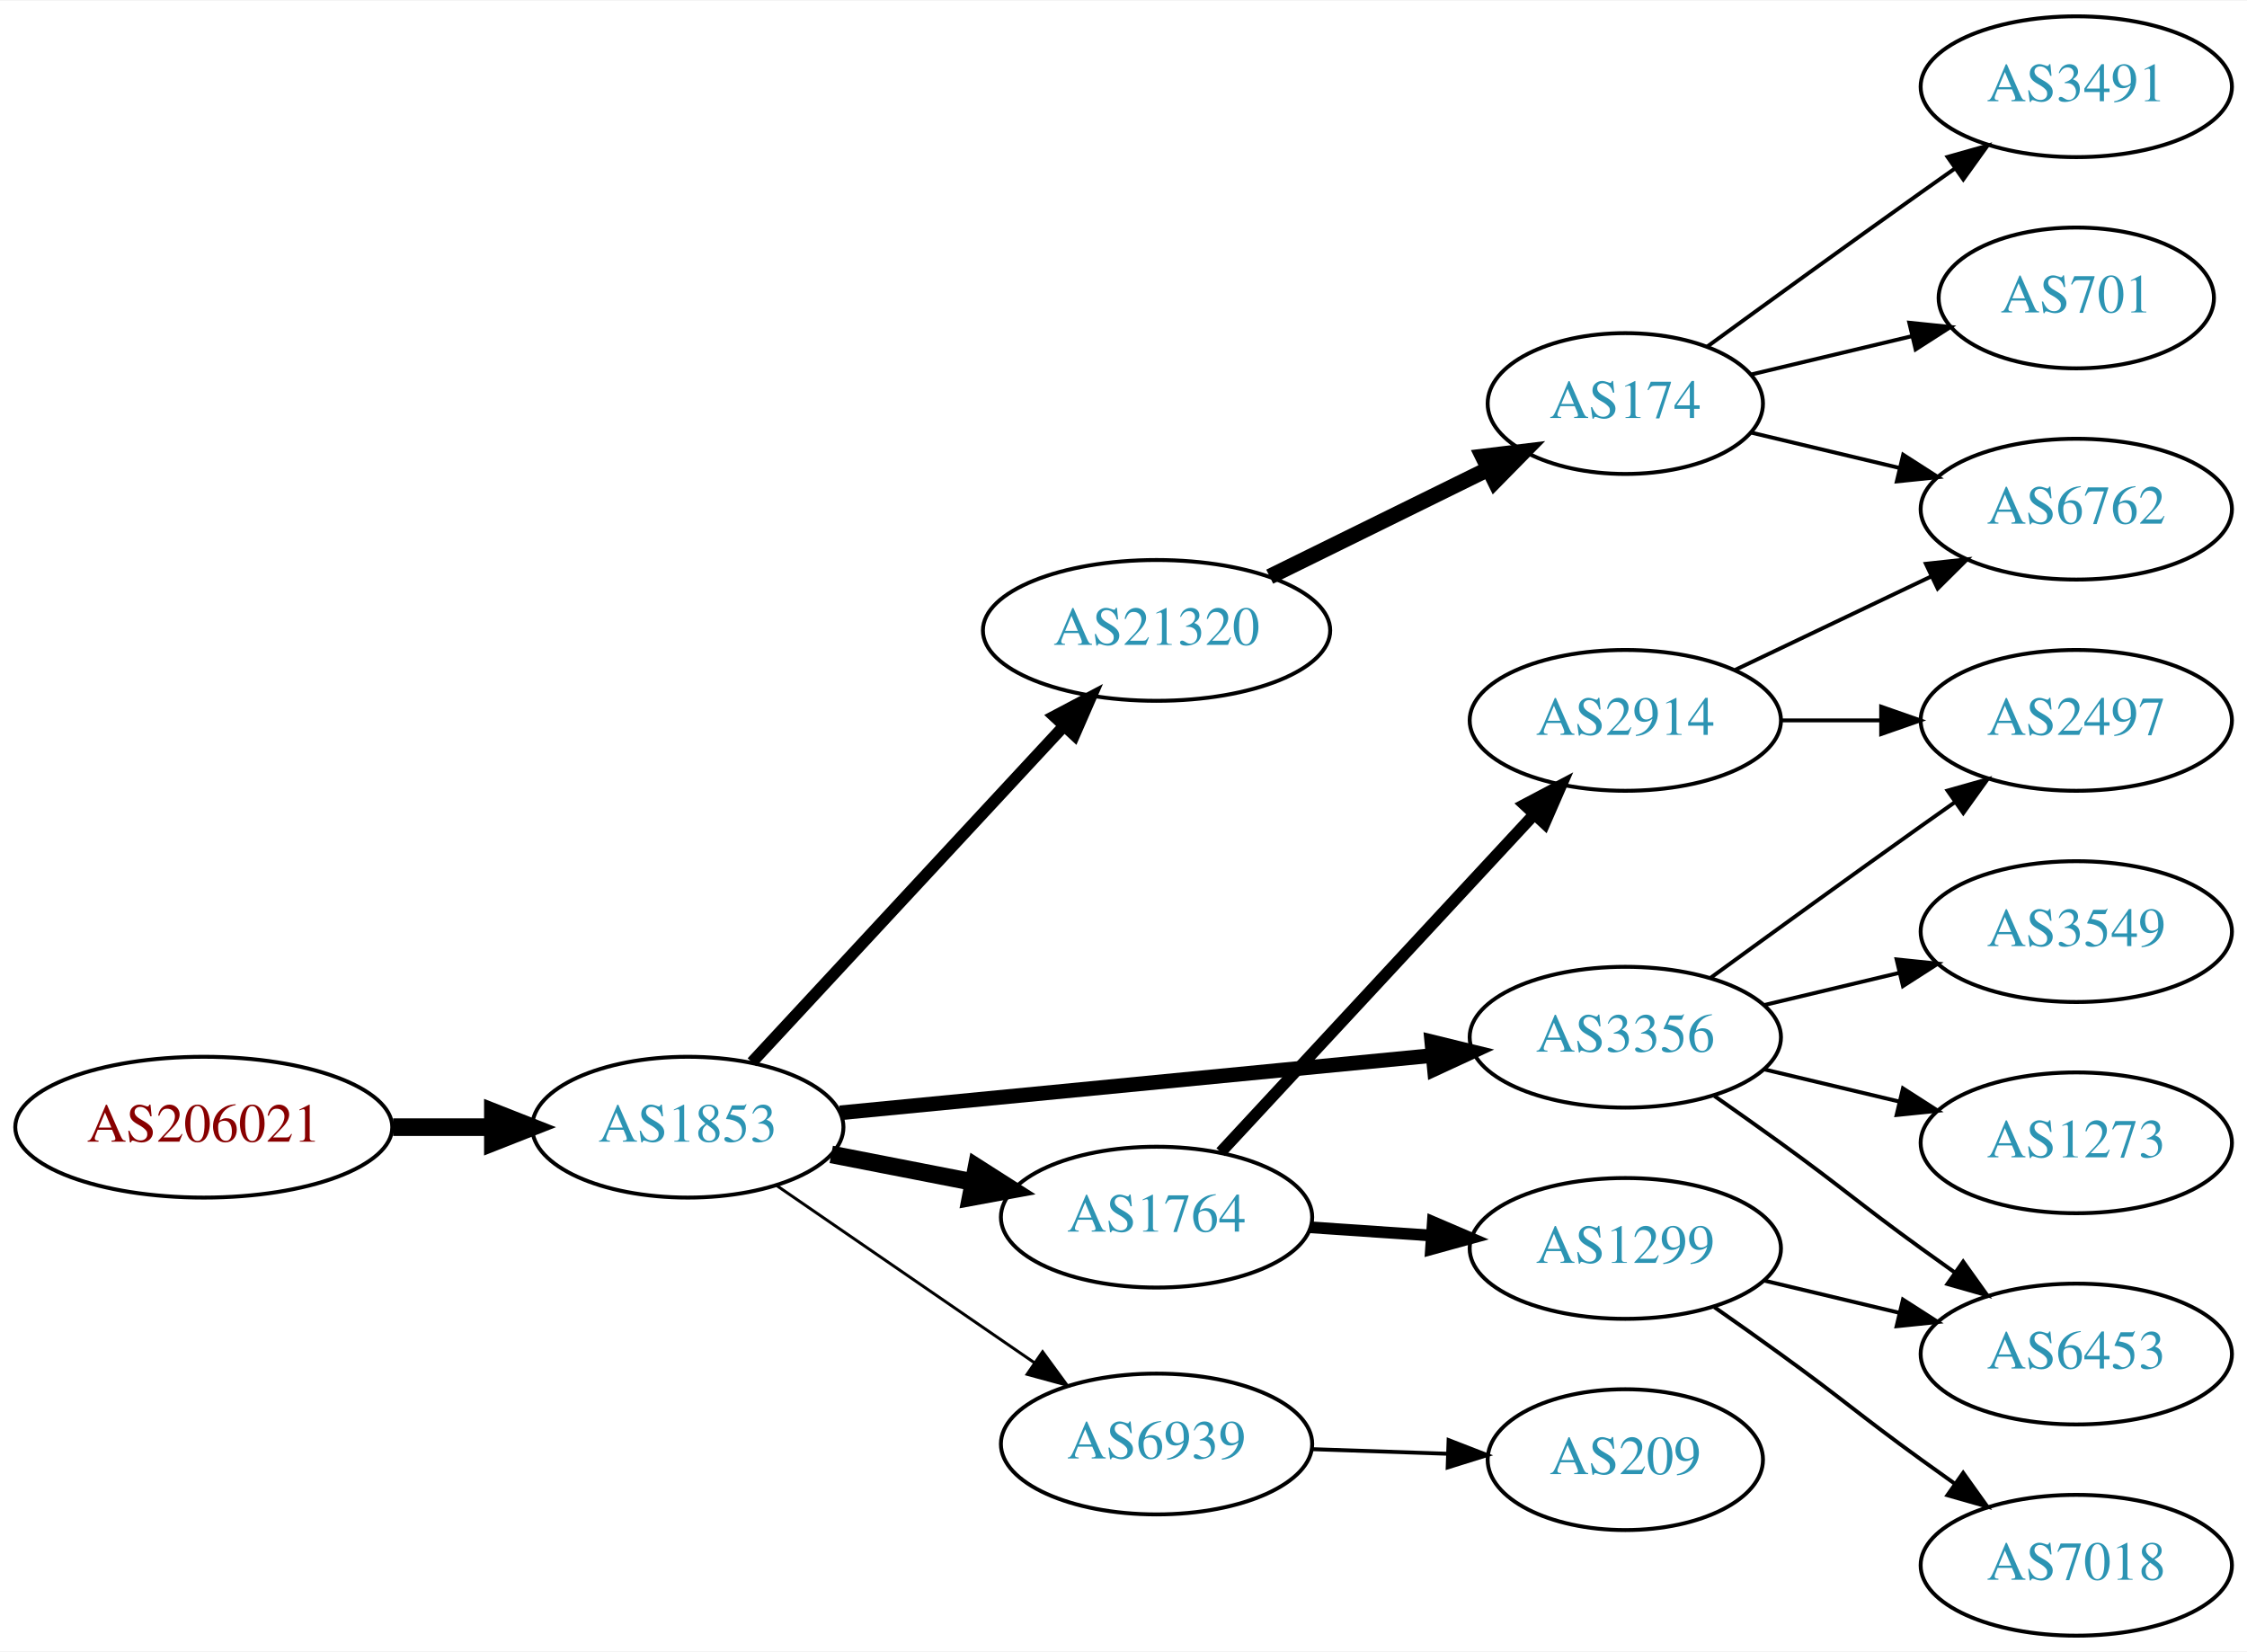
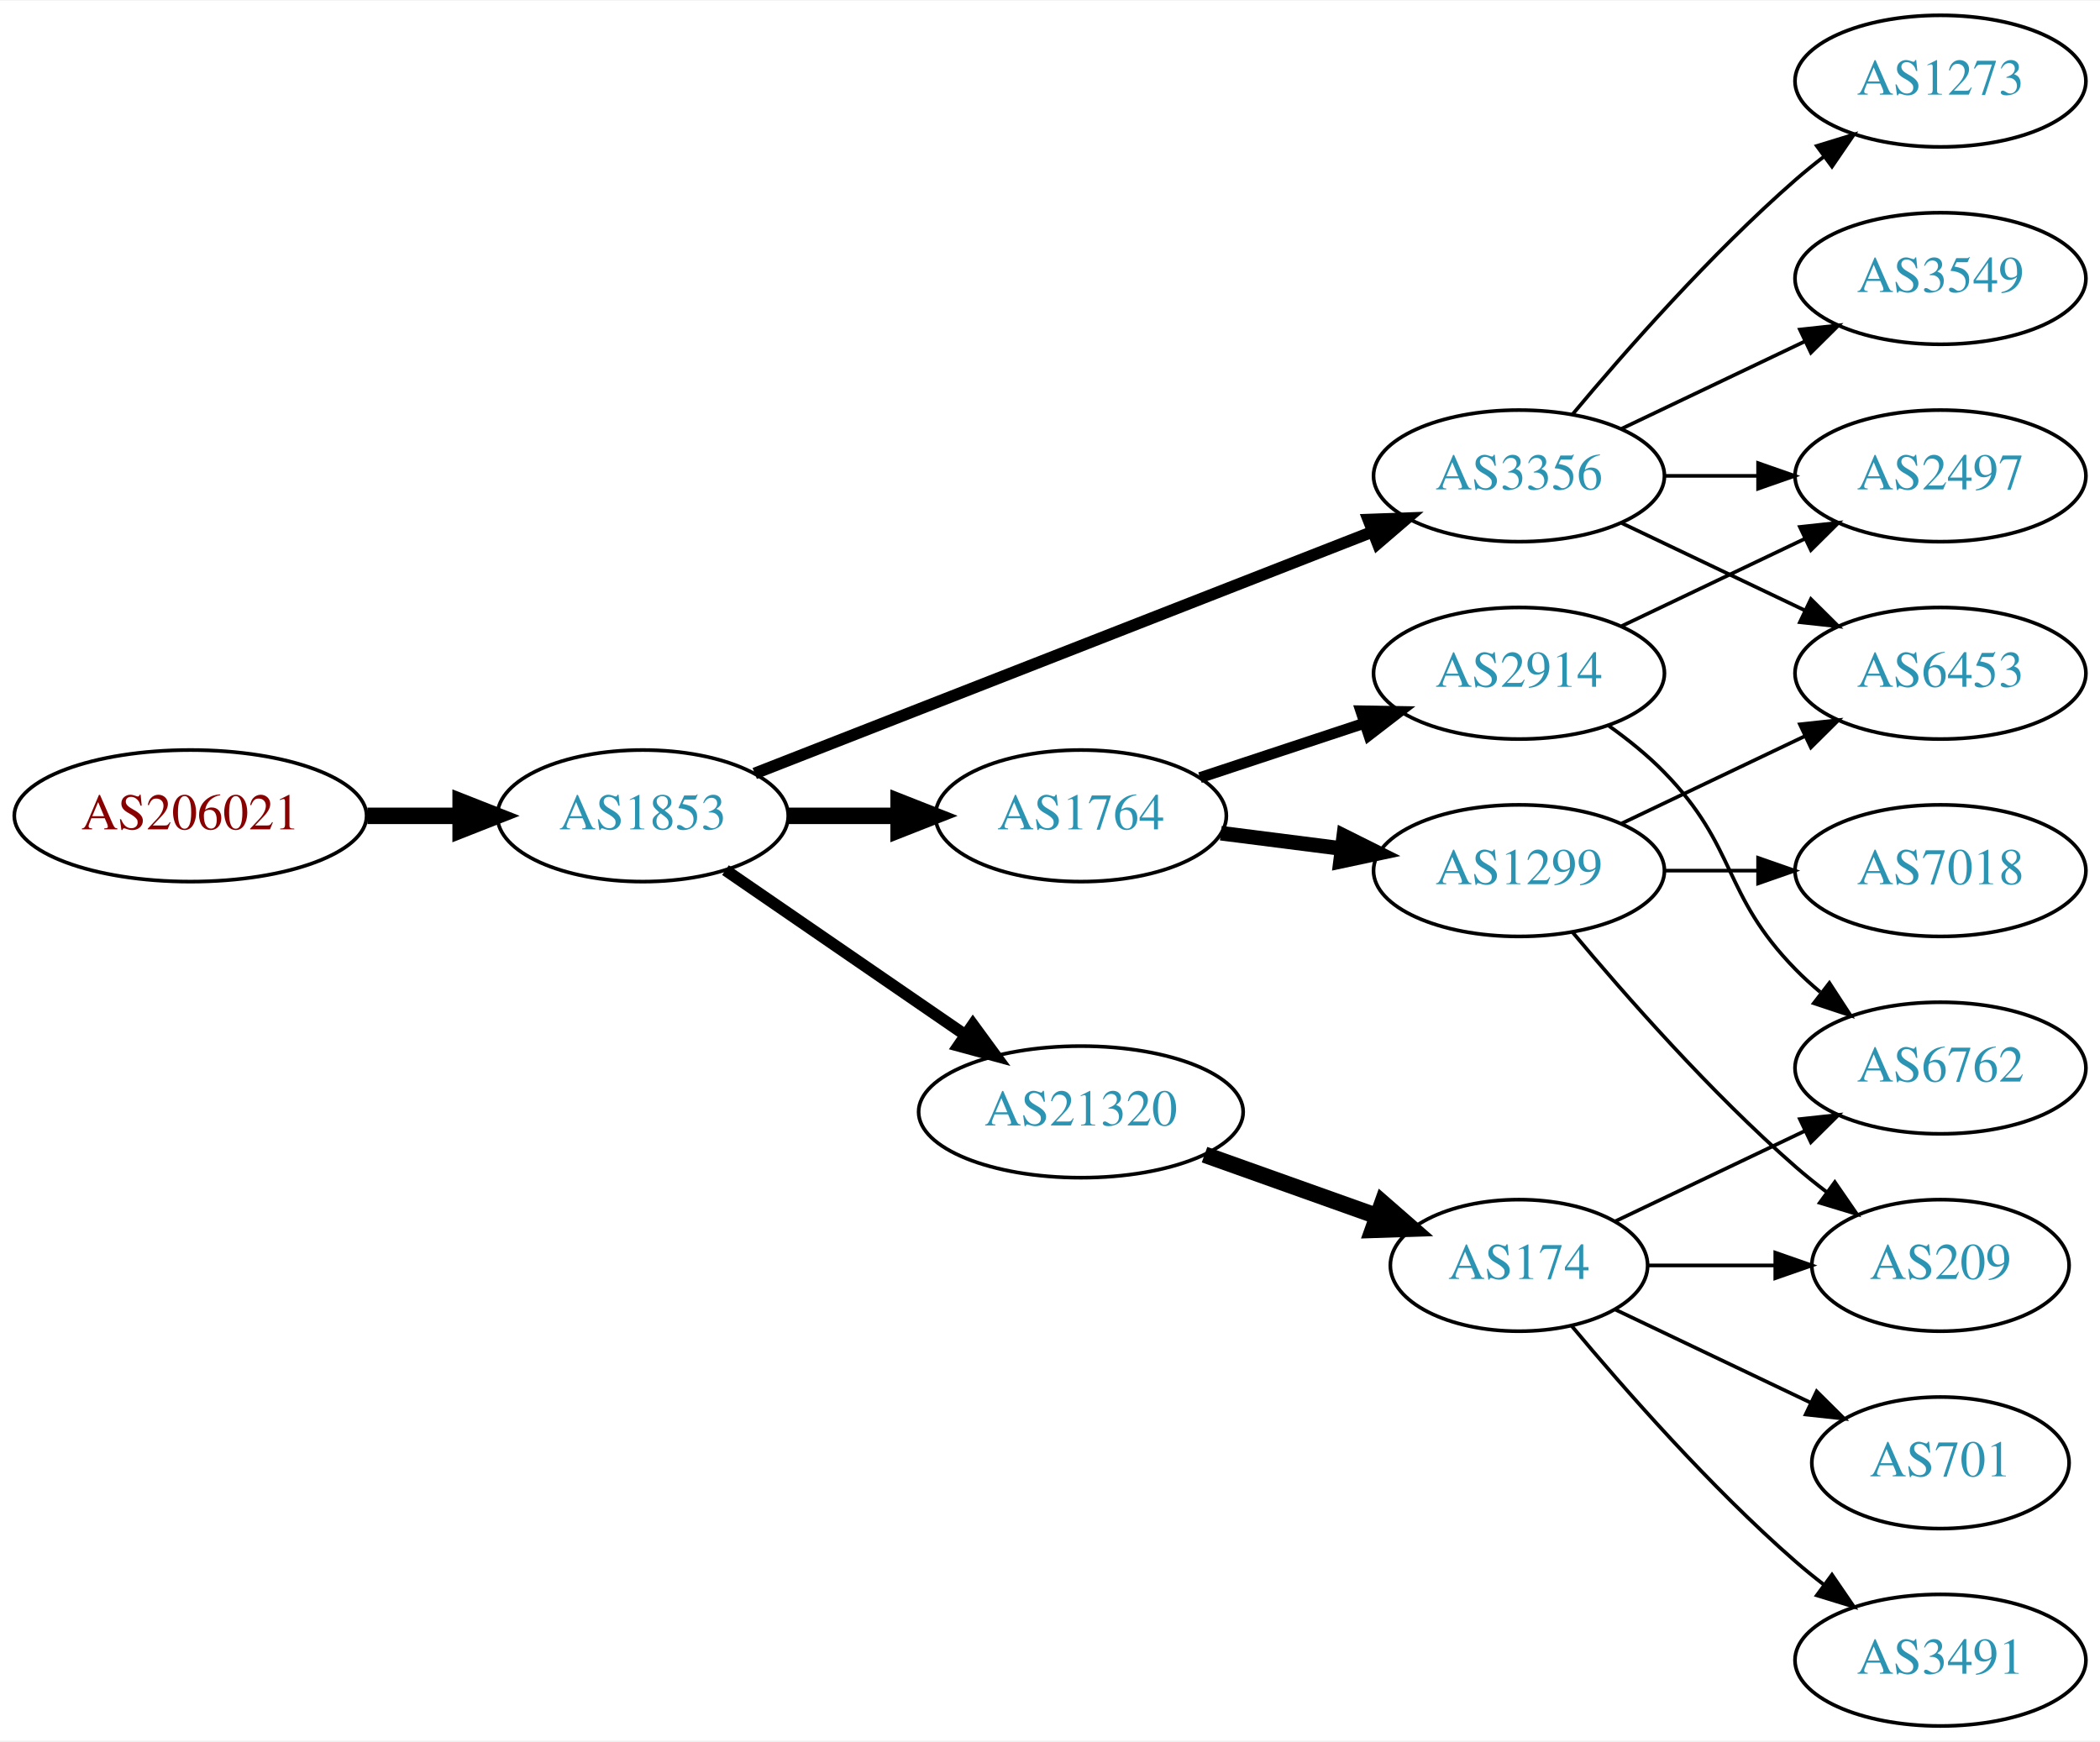
- <svg xmlns="http://www.w3.org/2000/svg" xmlns:xlink="http://www.w3.org/1999/xlink" width="574pt" height="422pt" viewBox="0.00 0.00 574.46 422.00">
-   <g id="graph0" class="graph" transform="scale(1 1) rotate(0) translate(4 418)">
-     <polygon fill="white" stroke="none" points="-4,4 -4,-418 570.463,-418 570.463,4 -4,4" />
+ <svg xmlns="http://www.w3.org/2000/svg" xmlns:xlink="http://www.w3.org/1999/xlink" width="574pt" height="476pt" viewBox="0.00 0.00 574.46 476.00">
+   <g id="graph0" class="graph" transform="scale(1 1) rotate(0) translate(4 472)">
+     <polygon fill="white" stroke="none" points="-4,4 -4,-472 570.463,-472 570.463,4 -4,4" />
    <g id="node1" class="node">
      <g id="a_node1">
        <a xlink:href="/asn/206021" xlink:title="AS206021 ~ Wirtschaftskammer Steiermark [AT]">
-           <ellipse fill="#ffffff" stroke="black" cx="48.096" cy="-130" rx="48.192" ry="18" />
-           <text text-anchor="middle" x="48.096" y="-126.3" font-family="Times,serif" font-size="14.00" fill="#880000">AS206021</text>
+           <ellipse fill="#ffffff" stroke="black" cx="48.096" cy="-249" rx="48.192" ry="18" />
+           <text text-anchor="middle" x="48.096" y="-245.3" font-family="Times,serif" font-size="14.00" fill="#880000">AS206021</text>
        </a>
      </g>
    </g>
    <g id="node2" class="node">
      <g id="a_node2">
        <a xlink:href="/asn/1853" xlink:title="AS1853 ~ ACOnet Backbone [AT]">
-           <ellipse fill="#ffffff" stroke="black" cx="171.838" cy="-130" rx="39.794" ry="18" />
-           <text text-anchor="middle" x="171.838" y="-126.3" font-family="Times,serif" font-size="14.00" fill="#2c94b3">AS1853</text>
+           <ellipse fill="#ffffff" stroke="black" cx="171.838" cy="-249" rx="39.794" ry="18" />
+           <text text-anchor="middle" x="171.838" y="-245.3" font-family="Times,serif" font-size="14.00" fill="#2c94b3">AS1853</text>
        </a>
      </g>
    </g>
    <g id="edge1" class="edge">
-       <path fill="none" stroke="black" stroke-width="4.5" d="M96.513,-130C104.867,-130 113.577,-130 121.969,-130" />
-       <polygon fill="black" stroke="black" stroke-width="4.5" points="122.004,-133.938 132.004,-130 122.004,-126.063 122.004,-133.938" />
+       <path fill="none" stroke="black" stroke-width="4.5" d="M96.513,-249C104.867,-249 113.577,-249 121.969,-249" />
+       <polygon fill="black" stroke="black" stroke-width="4.5" points="122.004,-252.938 132.004,-249 122.004,-245.063 122.004,-252.938" />
    </g>
    <g id="node3" class="node">
      <g id="a_node3">
-         <a xlink:href="/asn/21320" xlink:title="AS21320 ~ GEANT Vereniging [EU]">
-           <ellipse fill="#ffffff" stroke="black" cx="291.681" cy="-257" rx="44.393" ry="18" />
-           <text text-anchor="middle" x="291.681" y="-253.3" font-family="Times,serif" font-size="14.00" fill="#2c94b3">AS21320</text>
+         <a xlink:href="/asn/1764" xlink:title="AS1764 ~ NEXTLAYER-AS [AT]">
+           <ellipse fill="#ffffff" stroke="black" cx="291.681" cy="-249" rx="39.794" ry="18" />
+           <text text-anchor="middle" x="291.681" y="-245.3" font-family="Times,serif" font-size="14.00" fill="#2c94b3">AS1764</text>
        </a>
      </g>
    </g>
    <g id="edge2" class="edge">
-       <path fill="none" stroke="black" stroke-width="3" d="M188.244,-146.603C208.598,-168.539 244.605,-207.344 268.052,-232.614" />
-       <polygon fill="black" stroke="black" stroke-width="3" points="265.527,-235.038 274.895,-239.988 270.659,-230.276 265.527,-235.038" />
+       <path fill="none" stroke="black" stroke-width="4.5" d="M211.751,-249C221.304,-249 231.654,-249 241.616,-249" />
+       <polygon fill="black" stroke="black" stroke-width="4.5" points="241.809,-252.938 251.809,-249 241.809,-245.063 241.809,-252.938" />
    </g>
    <g id="node4" class="node">
      <g id="a_node4">
        <a xlink:href="/asn/3356" xlink:title="AS3356 ~ Level 3 Parent, LLC [US]">
-           <ellipse fill="#ffffff" stroke="black" cx="411.523" cy="-153" rx="39.794" ry="18" />
-           <text text-anchor="middle" x="411.523" y="-149.3" font-family="Times,serif" font-size="14.00" fill="#2c94b3">AS3356</text>
+           <ellipse fill="#ffffff" stroke="black" cx="411.523" cy="-342" rx="39.794" ry="18" />
+           <text text-anchor="middle" x="411.523" y="-338.3" font-family="Times,serif" font-size="14.00" fill="#2c94b3">AS3356</text>
        </a>
      </g>
    </g>
    <g id="edge3" class="edge">
-       <path fill="none" stroke="black" stroke-width="3.75" d="M210.763,-133.67C251.861,-137.647 317.547,-144.003 362.288,-148.332" />
-       <polygon fill="black" stroke="black" stroke-width="3.75" points="362.049,-151.826 372.34,-149.305 362.724,-144.858 362.049,-151.826" />
+       <path fill="none" stroke="black" stroke-width="3.214" d="M202.46,-260.59C245.188,-277.309 324.175,-308.214 371.577,-326.761" />
+       <polygon fill="black" stroke="black" stroke-width="3.214" points="370.314,-330.025 380.902,-330.41 372.864,-323.507 370.314,-330.025" />
    </g>
    <g id="node5" class="node">
      <g id="a_node5">
-         <a xlink:href="/asn/1764" xlink:title="AS1764 ~ NEXTLAYER-AS [AT]">
-           <ellipse fill="#ffffff" stroke="black" cx="291.681" cy="-107" rx="39.794" ry="18" />
-           <text text-anchor="middle" x="291.681" y="-103.3" font-family="Times,serif" font-size="14.00" fill="#2c94b3">AS1764</text>
+         <a xlink:href="/asn/21320" xlink:title="AS21320 ~ GEANT Vereniging [EU]">
+           <ellipse fill="#ffffff" stroke="black" cx="291.681" cy="-168" rx="44.393" ry="18" />
+           <text text-anchor="middle" x="291.681" y="-164.3" font-family="Times,serif" font-size="14.00" fill="#2c94b3">AS21320</text>
        </a>
      </g>
    </g>
    <g id="edge4" class="edge">
-       <path fill="none" stroke="black" stroke-width="4.5" d="M208.514,-123.037C219.946,-120.806 232.768,-118.303 244.821,-115.951" />
-       <polygon fill="black" stroke="black" stroke-width="4.5" points="245.658,-119.799 254.719,-114.019 244.15,-112.07 245.658,-119.799" />
+       <path fill="none" stroke="black" stroke-width="3.214" d="M194.452,-234.143C212.824,-221.515 239.417,-203.236 259.994,-189.093" />
+       <polygon fill="black" stroke="black" stroke-width="3.214" points="262.144,-191.862 268.403,-183.313 258.179,-186.093 262.144,-191.862" />
    </g>
    <g id="node6" class="node">
      <g id="a_node6">
-         <a xlink:href="/asn/6939" xlink:title="AS6939 ~ Hurricane Electric LLC [US]">
-           <ellipse fill="#ffffff" stroke="black" cx="291.681" cy="-49" rx="39.794" ry="18" />
-           <text text-anchor="middle" x="291.681" y="-45.3" font-family="Times,serif" font-size="14.00" fill="#2c94b3">AS6939</text>
+         <a xlink:href="/asn/1299" xlink:title="AS1299 ~ Telia Carrier [EU]">
+           <ellipse fill="#ffffff" stroke="black" cx="411.523" cy="-234" rx="39.794" ry="18" />
+           <text text-anchor="middle" x="411.523" y="-230.3" font-family="Times,serif" font-size="14.00" fill="#2c94b3">AS1299</text>
        </a>
      </g>
    </g>
    <g id="edge5" class="edge">
-       <path fill="none" stroke="black" stroke-width="0.75" d="M194.452,-115.143C212.941,-102.435 239.754,-84.004 260.384,-69.825" />
-       <polygon fill="black" stroke="black" stroke-width="0.75" points="262.546,-72.586 268.804,-64.037 258.581,-66.817 262.546,-72.586" />
+       <path fill="none" stroke="black" stroke-width="4" d="M329.967,-244.254C340.498,-242.913 352.101,-241.436 363.141,-240.031" />
+       <polygon fill="black" stroke="black" stroke-width="4" points="363.597,-243.501 373.075,-238.767 362.713,-236.558 363.597,-243.501" />
    </g>
    <g id="node7" class="node">
      <g id="a_node7">
-         <a xlink:href="/asn/174" xlink:title="AS174 ~ Cogent Communications [US]">
-           <ellipse fill="#ffffff" stroke="black" cx="411.523" cy="-315" rx="35.194" ry="18" />
-           <text text-anchor="middle" x="411.523" y="-311.3" font-family="Times,serif" font-size="14.00" fill="#2c94b3">AS174</text>
+         <a xlink:href="/asn/2914" xlink:title="AS2914 ~ NTT America, Inc. [US]">
+           <ellipse fill="#ffffff" stroke="black" cx="411.523" cy="-288" rx="39.794" ry="18" />
+           <text text-anchor="middle" x="411.523" y="-284.3" font-family="Times,serif" font-size="14.00" fill="#2c94b3">AS2914</text>
        </a>
      </g>
    </g>
    <g id="edge6" class="edge">
-       <path fill="none" stroke="black" stroke-width="4" d="M320.608,-270.745C337.261,-278.942 358.533,-289.412 376.206,-298.11" />
-       <polygon fill="black" stroke="black" stroke-width="4" points="375.084,-301.458 385.601,-302.734 378.175,-295.178 375.084,-301.458" />
+       <path fill="none" stroke="black" stroke-width="3" d="M324.26,-259.451C337.998,-263.998 354.283,-269.387 368.983,-274.252" />
+       <polygon fill="black" stroke="black" stroke-width="3" points="368.263,-277.701 378.856,-277.52 370.462,-271.055 368.263,-277.701" />
+     </g>
+     <g id="node8" class="node">
+       <g id="a_node8">
+         <a xlink:href="/asn/2497" xlink:title="AS2497 ~ Internet Initiative Japan Inc. [JP]">
+           <ellipse fill="#ffffff" stroke="black" cx="526.816" cy="-342" rx="39.794" ry="18" />
+           <text text-anchor="middle" x="526.816" y="-338.3" font-family="Times,serif" font-size="14.00" fill="#2c94b3">AS2497</text>
+         </a>
+       </g>
+     </g>
+     <g id="edge7" class="edge">
+       <path fill="none" stroke="black" d="M451.195,-342C459.398,-342 468.162,-342 476.694,-342" />
+       <polygon fill="black" stroke="black" points="476.934,-345.5 486.934,-342 476.933,-338.5 476.934,-345.5" />
+     </g>
+     <g id="node9" class="node">
+       <g id="a_node9">
+         <a xlink:href="/asn/3549" xlink:title="AS3549 ~ Level 3 Parent, LLC [US]">
+           <ellipse fill="#ffffff" stroke="black" cx="526.816" cy="-396" rx="39.794" ry="18" />
+           <text text-anchor="middle" x="526.816" y="-392.3" font-family="Times,serif" font-size="14.00" fill="#2c94b3">AS3549</text>
+         </a>
+       </g>
+     </g>
+     <g id="edge8" class="edge">
+       <path fill="none" stroke="black" d="M439.66,-354.934C454.654,-362.081 473.475,-371.052 489.698,-378.785" />
+       <polygon fill="black" stroke="black" points="488.368,-382.028 498.901,-383.171 491.38,-375.709 488.368,-382.028" />
+     </g>
+     <g id="node10" class="node">
+       <g id="a_node10">
+         <a xlink:href="/asn/1273" xlink:title="AS1273 ~ Vodafone Group PLC [EU]">
+           <ellipse fill="#ffffff" stroke="black" cx="526.816" cy="-450" rx="39.794" ry="18" />
+           <text text-anchor="middle" x="526.816" y="-446.3" font-family="Times,serif" font-size="14.00" fill="#2c94b3">AS1273</text>
+         </a>
+       </g>
+     </g>
+     <g id="edge9" class="edge">
+       <path fill="none" stroke="black" d="M426.153,-358.817C440.436,-375.929 463.982,-402.745 487.17,-423 489.635,-425.154 492.274,-427.294 494.971,-429.372" />
+       <polygon fill="black" stroke="black" points="492.996,-432.264 503.125,-435.37 497.144,-426.625 492.996,-432.264" />
    </g>
    <g id="node11" class="node">
      <g id="a_node11">
        <a xlink:href="/asn/6453" xlink:title="AS6453 ~ TATA COMMUNICATIONS (AMERICA) INC [US]">
-           <ellipse fill="#ffffff" stroke="black" cx="526.816" cy="-72" rx="39.794" ry="18" />
-           <text text-anchor="middle" x="526.816" y="-68.3" font-family="Times,serif" font-size="14.00" fill="#2c94b3">AS6453</text>
+           <ellipse fill="#ffffff" stroke="black" cx="526.816" cy="-288" rx="39.794" ry="18" />
+           <text text-anchor="middle" x="526.816" y="-284.3" font-family="Times,serif" font-size="14.00" fill="#2c94b3">AS6453</text>
        </a>
      </g>
    </g>
    <g id="edge10" class="edge">
-       <path fill="none" stroke="black" d="M434.28,-137.991C439.815,-134.121 445.733,-129.936 451.17,-126 467.369,-114.271 470.97,-110.729 487.17,-99 489.973,-96.971 492.904,-94.875 495.845,-92.79" />
-       <polygon fill="black" stroke="black" points="497.896,-95.627 504.059,-87.009 493.867,-89.903 497.896,-95.627" />
+       <path fill="none" stroke="black" d="M439.66,-329.066C454.654,-321.919 473.475,-312.948 489.698,-305.215" />
+       <polygon fill="black" stroke="black" points="491.38,-308.291 498.901,-300.829 488.368,-301.972 491.38,-308.291" />
    </g>
    <g id="node12" class="node">
      <g id="a_node12">
-         <a xlink:href="/asn/2497" xlink:title="AS2497 ~ Internet Initiative Japan Inc. [JP]">
-           <ellipse fill="#ffffff" stroke="black" cx="526.816" cy="-234" rx="39.794" ry="18" />
-           <text text-anchor="middle" x="526.816" y="-230.3" font-family="Times,serif" font-size="14.00" fill="#2c94b3">AS2497</text>
+         <a xlink:href="/asn/174" xlink:title="AS174 ~ Cogent Communications [US]">
+           <ellipse fill="#ffffff" stroke="black" cx="411.523" cy="-126" rx="35.194" ry="18" />
+           <text text-anchor="middle" x="411.523" y="-122.3" font-family="Times,serif" font-size="14.00" fill="#2c94b3">AS174</text>
        </a>
      </g>
    </g>
    <g id="edge11" class="edge">
-       <path fill="none" stroke="black" d="M433.371,-168.222C448.305,-179.091 468.919,-194.025 487.17,-207 489.99,-209.005 492.933,-211.085 495.881,-213.159" />
-       <polygon fill="black" stroke="black" points="493.908,-216.05 504.106,-218.926 497.927,-210.319 493.908,-216.05" />
-     </g>
-     <g id="node13" class="node">
-       <g id="a_node13">
-         <a xlink:href="/asn/3549" xlink:title="AS3549 ~ Level 3 Parent, LLC [US]">
-           <ellipse fill="#ffffff" stroke="black" cx="526.816" cy="-180" rx="39.794" ry="18" />
-           <text text-anchor="middle" x="526.816" y="-176.3" font-family="Times,serif" font-size="14.00" fill="#2c94b3">AS3549</text>
-         </a>
-       </g>
-     </g>
-     <g id="edge12" class="edge">
-       <path fill="none" stroke="black" d="M447.13,-161.248C458.002,-163.838 470.156,-166.735 481.598,-169.462" />
-       <polygon fill="black" stroke="black" points="480.882,-172.889 491.421,-171.803 482.505,-166.08 480.882,-172.889" />
-     </g>
-     <g id="node14" class="node">
-       <g id="a_node14">
-         <a xlink:href="/asn/1273" xlink:title="AS1273 ~ Vodafone Group PLC [EU]">
-           <ellipse fill="#ffffff" stroke="black" cx="526.816" cy="-126" rx="39.794" ry="18" />
-           <text text-anchor="middle" x="526.816" y="-122.3" font-family="Times,serif" font-size="14.00" fill="#2c94b3">AS1273</text>
-         </a>
-       </g>
-     </g>
-     <g id="edge13" class="edge">
-       <path fill="none" stroke="black" d="M447.13,-144.752C458.002,-142.162 470.156,-139.265 481.598,-136.538" />
-       <polygon fill="black" stroke="black" points="482.505,-139.92 491.421,-134.197 480.882,-133.111 482.505,-139.92" />
-     </g>
-     <g id="node15" class="node">
-       <g id="a_node15">
-         <a xlink:href="/asn/1299" xlink:title="AS1299 ~ Telia Carrier [EU]">
-           <ellipse fill="#ffffff" stroke="black" cx="411.523" cy="-99" rx="39.794" ry="18" />
-           <text text-anchor="middle" x="411.523" y="-95.3" font-family="Times,serif" font-size="14.00" fill="#2c94b3">AS1299</text>
-         </a>
-       </g>
-     </g>
-     <g id="edge14" class="edge">
-       <path fill="none" stroke="black" stroke-width="3" d="M330.941,-104.403C340.82,-103.732 351.586,-103.001 361.916,-102.3" />
-       <polygon fill="black" stroke="black" stroke-width="3" points="362.312,-105.781 372.052,-101.612 361.838,-98.797 362.312,-105.781" />
+       <path fill="none" stroke="black" stroke-width="4.5" d="M325.506,-156.301C340.143,-151.084 357.472,-144.908 372.654,-139.497" />
+       <polygon fill="black" stroke="black" stroke-width="4.5" points="374.173,-143.135 382.271,-136.069 371.53,-135.718 374.173,-143.135" />
+     </g>
+     <g id="edge18" class="edge">
+       <path fill="none" stroke="black" d="M439.66,-246.934C454.654,-254.081 473.475,-263.052 489.698,-270.785" />
+       <polygon fill="black" stroke="black" points="488.368,-274.028 498.901,-275.171 491.38,-267.709 488.368,-274.028" />
    </g>
    <g id="node16" class="node">
      <g id="a_node16">
-         <a xlink:href="/asn/2914" xlink:title="AS2914 ~ NTT America, Inc. [US]">
-           <ellipse fill="#ffffff" stroke="black" cx="411.523" cy="-234" rx="39.794" ry="18" />
-           <text text-anchor="middle" x="411.523" y="-230.3" font-family="Times,serif" font-size="14.00" fill="#2c94b3">AS2914</text>
-         </a>
-       </g>
-     </g>
-     <g id="edge15" class="edge">
-       <path fill="none" stroke="black" stroke-width="3" d="M308.086,-123.603C328.554,-145.661 364.848,-184.776 388.285,-210.033" />
-       <polygon fill="black" stroke="black" stroke-width="3" points="385.746,-212.443 395.113,-217.393 390.877,-207.682 385.746,-212.443" />
-     </g>
-     <g id="node18" class="node">
-       <g id="a_node18">
        <a xlink:href="/asn/209" xlink:title="AS209 ~ CenturyLink Communications, LLC [US]">
-           <ellipse fill="#ffffff" stroke="black" cx="411.523" cy="-45" rx="35.194" ry="18" />
-           <text text-anchor="middle" x="411.523" y="-41.3" font-family="Times,serif" font-size="14.00" fill="#2c94b3">AS209</text>
-         </a>
-       </g>
-     </g>
-     <g id="edge18" class="edge">
-       <path fill="none" stroke="black" d="M331.267,-47.69C342.367,-47.313 354.566,-46.899 365.994,-46.511" />
-       <polygon fill="black" stroke="black" points="366.345,-50.002 376.22,-46.164 366.107,-43.006 366.345,-50.002" />
-     </g>
-     <g id="node8" class="node">
-       <g id="a_node8">
-         <a xlink:href="/asn/3491" xlink:title="AS3491 ~ PCCW Global, Inc. [US]">
-           <ellipse fill="#ffffff" stroke="black" cx="526.816" cy="-396" rx="39.794" ry="18" />
-           <text text-anchor="middle" x="526.816" y="-392.3" font-family="Times,serif" font-size="14.00" fill="#2c94b3">AS3491</text>
-         </a>
-       </g>
-     </g>
-     <g id="edge7" class="edge">
-       <path fill="none" stroke="black" d="M432.419,-329.529C447.421,-340.45 468.528,-355.747 487.17,-369 489.99,-371.005 492.933,-373.085 495.881,-375.159" />
-       <polygon fill="black" stroke="black" points="493.908,-378.05 504.106,-380.926 497.927,-372.319 493.908,-378.05" />
-     </g>
-     <g id="node9" class="node">
-       <g id="a_node9">
-         <a xlink:href="/asn/6762" xlink:title="AS6762 ~ TELECOM ITALIA SPARKLE S.p.A. [IT]">
-           <ellipse fill="#ffffff" stroke="black" cx="526.816" cy="-288" rx="39.794" ry="18" />
-           <text text-anchor="middle" x="526.816" y="-284.3" font-family="Times,serif" font-size="14.00" fill="#2c94b3">AS6762</text>
-         </a>
-       </g>
-     </g>
-     <g id="edge8" class="edge">
-       <path fill="none" stroke="black" d="M443.781,-307.551C455.461,-304.767 468.956,-301.551 481.586,-298.541" />
-       <polygon fill="black" stroke="black" points="482.561,-301.907 491.477,-296.184 480.938,-295.097 482.561,-301.907" />
-     </g>
-     <g id="node10" class="node">
-       <g id="a_node10">
-         <a xlink:href="/asn/701" xlink:title="AS701 ~ UUNET [US]">
-           <ellipse fill="#ffffff" stroke="black" cx="526.816" cy="-342" rx="35.194" ry="18" />
-           <text text-anchor="middle" x="526.816" y="-338.3" font-family="Times,serif" font-size="14.00" fill="#2c94b3">AS701</text>
-         </a>
-       </g>
-     </g>
-     <g id="edge9" class="edge">
-       <path fill="none" stroke="black" d="M443.781,-322.449C456.411,-325.459 471.165,-328.976 484.651,-332.19" />
-       <polygon fill="black" stroke="black" points="484.121,-335.661 494.66,-334.575 485.744,-328.852 484.121,-335.661" />
-     </g>
-     <g id="edge16" class="edge">
-       <path fill="none" stroke="black" d="M447.13,-90.752C458.002,-88.162 470.156,-85.265 481.598,-82.538" />
-       <polygon fill="black" stroke="black" points="482.505,-85.92 491.421,-80.197 480.882,-79.111 482.505,-85.92" />
+           <ellipse fill="#ffffff" stroke="black" cx="526.816" cy="-126" rx="35.194" ry="18" />
+           <text text-anchor="middle" x="526.816" y="-122.3" font-family="Times,serif" font-size="14.00" fill="#2c94b3">AS209</text>
+         </a>
+       </g>
+     </g>
+     <g id="edge20" class="edge">
+       <path fill="none" stroke="black" d="M426.153,-217.183C440.436,-200.071 463.982,-173.255 487.17,-153 489.839,-150.668 492.712,-148.352 495.642,-146.114" />
+       <polygon fill="black" stroke="black" points="497.92,-148.784 503.934,-140.061 493.793,-143.13 497.92,-148.784" />
    </g>
    <g id="node17" class="node">
      <g id="a_node17">
        <a xlink:href="/asn/7018" xlink:title="AS7018 ~ AT&amp;T Services, Inc. [US]">
-           <ellipse fill="#ffffff" stroke="black" cx="526.816" cy="-18" rx="39.794" ry="18" />
-           <text text-anchor="middle" x="526.816" y="-14.3" font-family="Times,serif" font-size="14.00" fill="#2c94b3">AS7018</text>
-         </a>
-       </g>
-     </g>
-     <g id="edge17" class="edge">
-       <path fill="none" stroke="black" d="M434.28,-83.991C439.815,-80.121 445.733,-75.936 451.17,-72 467.369,-60.271 470.97,-56.729 487.17,-45 489.973,-42.971 492.904,-40.875 495.845,-38.791" />
-       <polygon fill="black" stroke="black" points="497.896,-41.627 504.059,-33.009 493.867,-35.903 497.896,-41.627" />
-     </g>
-     <g id="edge20" class="edge">
-       <path fill="none" stroke="black" d="M439.66,-246.934C454.654,-254.081 473.475,-263.052 489.698,-270.785" />
-       <polygon fill="black" stroke="black" points="488.368,-274.028 498.901,-275.171 491.38,-267.709 488.368,-274.028" />
+           <ellipse fill="#ffffff" stroke="black" cx="526.816" cy="-234" rx="39.794" ry="18" />
+           <text text-anchor="middle" x="526.816" y="-230.3" font-family="Times,serif" font-size="14.00" fill="#2c94b3">AS7018</text>
+         </a>
+       </g>
    </g>
    <g id="edge19" class="edge">
      <path fill="none" stroke="black" d="M451.195,-234C459.398,-234 468.162,-234 476.694,-234" />
      <polygon fill="black" stroke="black" points="476.934,-237.5 486.934,-234 476.933,-230.5 476.934,-237.5" />
    </g>
+     <g id="edge17" class="edge">
+       <path fill="none" stroke="black" d="M439.66,-300.934C454.654,-308.081 473.475,-317.052 489.698,-324.785" />
+       <polygon fill="black" stroke="black" points="488.368,-328.028 498.901,-329.171 491.38,-321.709 488.368,-328.028" />
+     </g>
+     <g id="node14" class="node">
+       <g id="a_node14">
+         <a xlink:href="/asn/6762" xlink:title="AS6762 ~ TELECOM ITALIA SPARKLE S.p.A. [IT]">
+           <ellipse fill="#ffffff" stroke="black" cx="526.816" cy="-180" rx="39.794" ry="18" />
+           <text text-anchor="middle" x="526.816" y="-176.3" font-family="Times,serif" font-size="14.00" fill="#2c94b3">AS6762</text>
+         </a>
+       </g>
+     </g>
+     <g id="edge16" class="edge">
+       <path fill="none" stroke="black" d="M436.117,-273.611C441.373,-269.852 446.705,-265.563 451.17,-261 471.342,-240.383 466.997,-227.617 487.17,-207 489.262,-204.861 491.546,-202.782 493.922,-200.79" />
+       <polygon fill="black" stroke="black" points="496.441,-203.268 502.222,-194.389 492.166,-197.725 496.441,-203.268" />
+     </g>
+     <g id="node13" class="node">
+       <g id="a_node13">
+         <a xlink:href="/asn/3491" xlink:title="AS3491 ~ PCCW Global, Inc. [US]">
+           <ellipse fill="#ffffff" stroke="black" cx="526.816" cy="-18" rx="39.794" ry="18" />
+           <text text-anchor="middle" x="526.816" y="-14.3" font-family="Times,serif" font-size="14.00" fill="#2c94b3">AS3491</text>
+         </a>
+       </g>
+     </g>
+     <g id="edge12" class="edge">
+       <path fill="none" stroke="black" d="M425.888,-109.501C440.143,-92.404 463.838,-65.381 487.17,-45 489.635,-42.846 492.274,-40.706 494.971,-38.628" />
+       <polygon fill="black" stroke="black" points="497.144,-41.375 503.125,-32.63 492.996,-35.736 497.144,-41.375" />
+     </g>
+     <g id="edge13" class="edge">
+       <path fill="none" stroke="black" d="M437.948,-138.119C453.251,-145.413 472.974,-154.814 489.856,-162.86" />
+       <polygon fill="black" stroke="black" points="488.363,-166.026 498.896,-167.169 491.375,-159.707 488.363,-166.026" />
+     </g>
+     <g id="node15" class="node">
+       <g id="a_node15">
+         <a xlink:href="/asn/701" xlink:title="AS701 ~ UUNET [US]">
+           <ellipse fill="#ffffff" stroke="black" cx="526.816" cy="-72" rx="35.194" ry="18" />
+           <text text-anchor="middle" x="526.816" y="-68.3" font-family="Times,serif" font-size="14.00" fill="#2c94b3">AS701</text>
+         </a>
+       </g>
+     </g>
+     <g id="edge14" class="edge">
+       <path fill="none" stroke="black" d="M437.948,-113.881C453.691,-106.378 474.113,-96.644 491.306,-88.449" />
+       <polygon fill="black" stroke="black" points="492.955,-91.54 500.476,-84.078 489.943,-85.221 492.955,-91.54" />
+     </g>
+     <g id="edge15" class="edge">
+       <path fill="none" stroke="black" d="M446.822,-126C457.692,-126 469.87,-126 481.347,-126" />
+       <polygon fill="black" stroke="black" points="481.634,-129.5 491.634,-126 481.634,-122.5 481.634,-129.5" />
+     </g>
  </g>
</svg>
